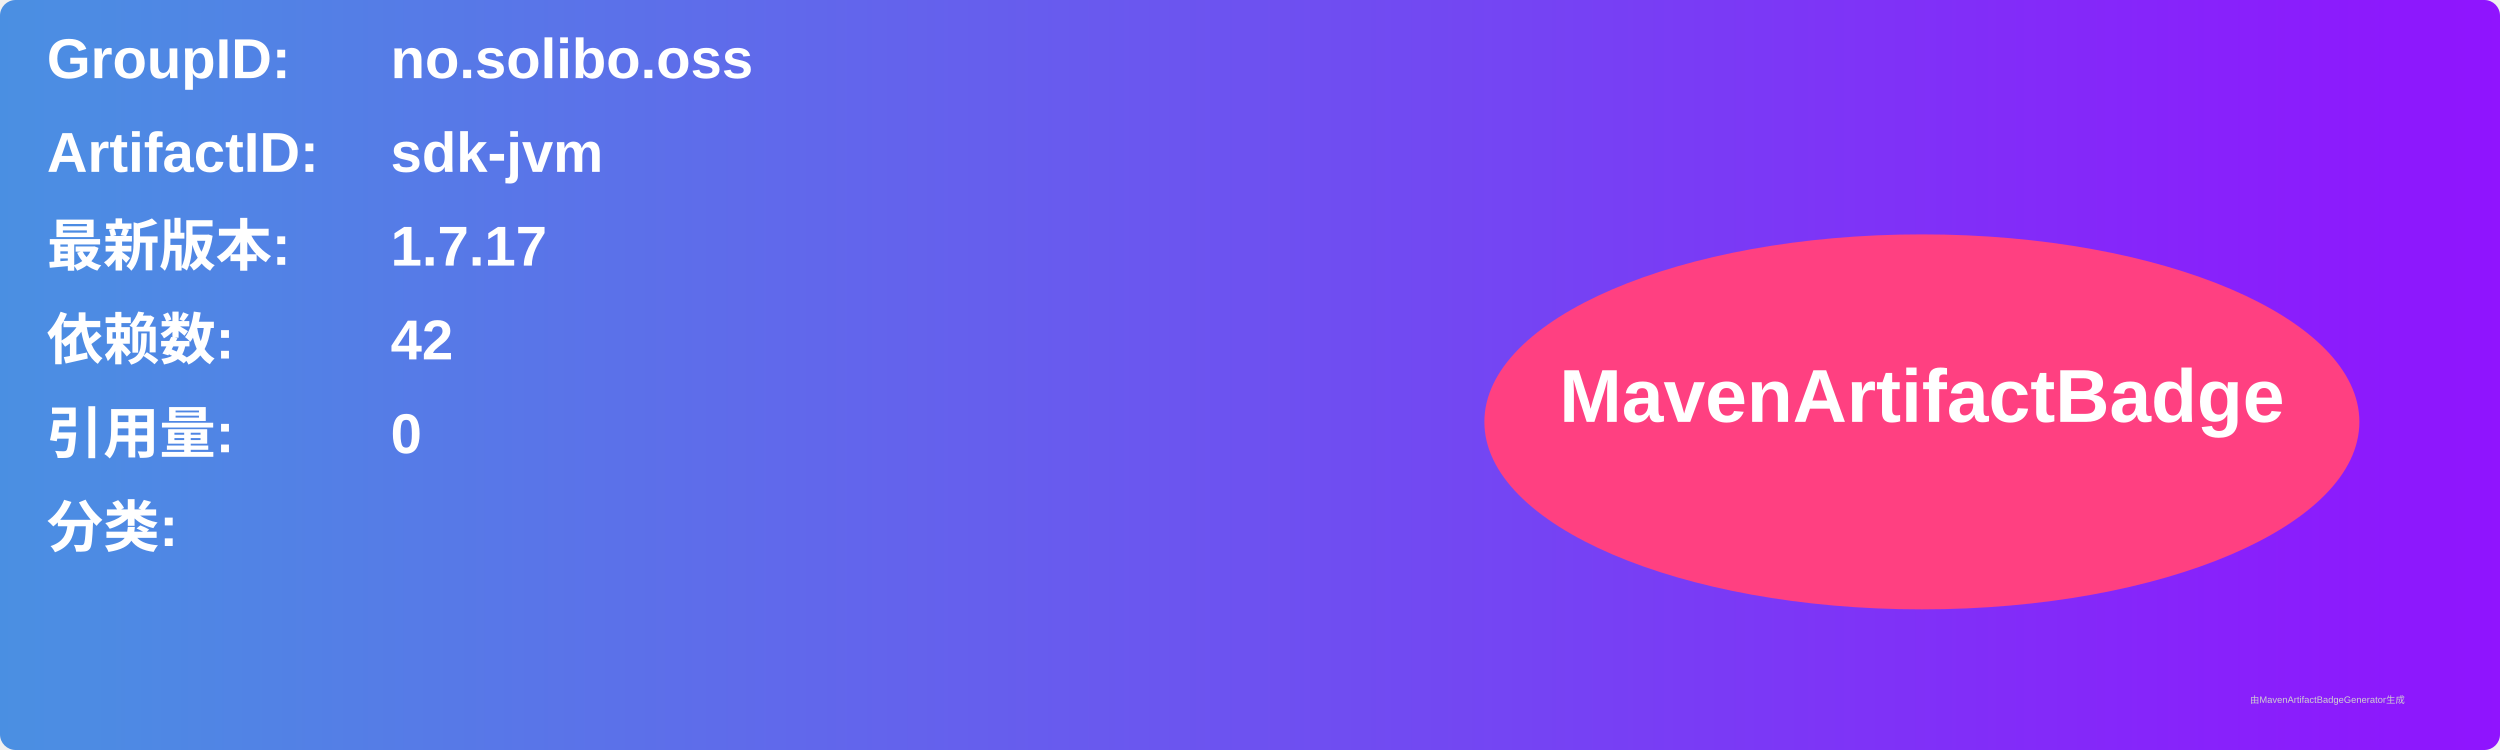
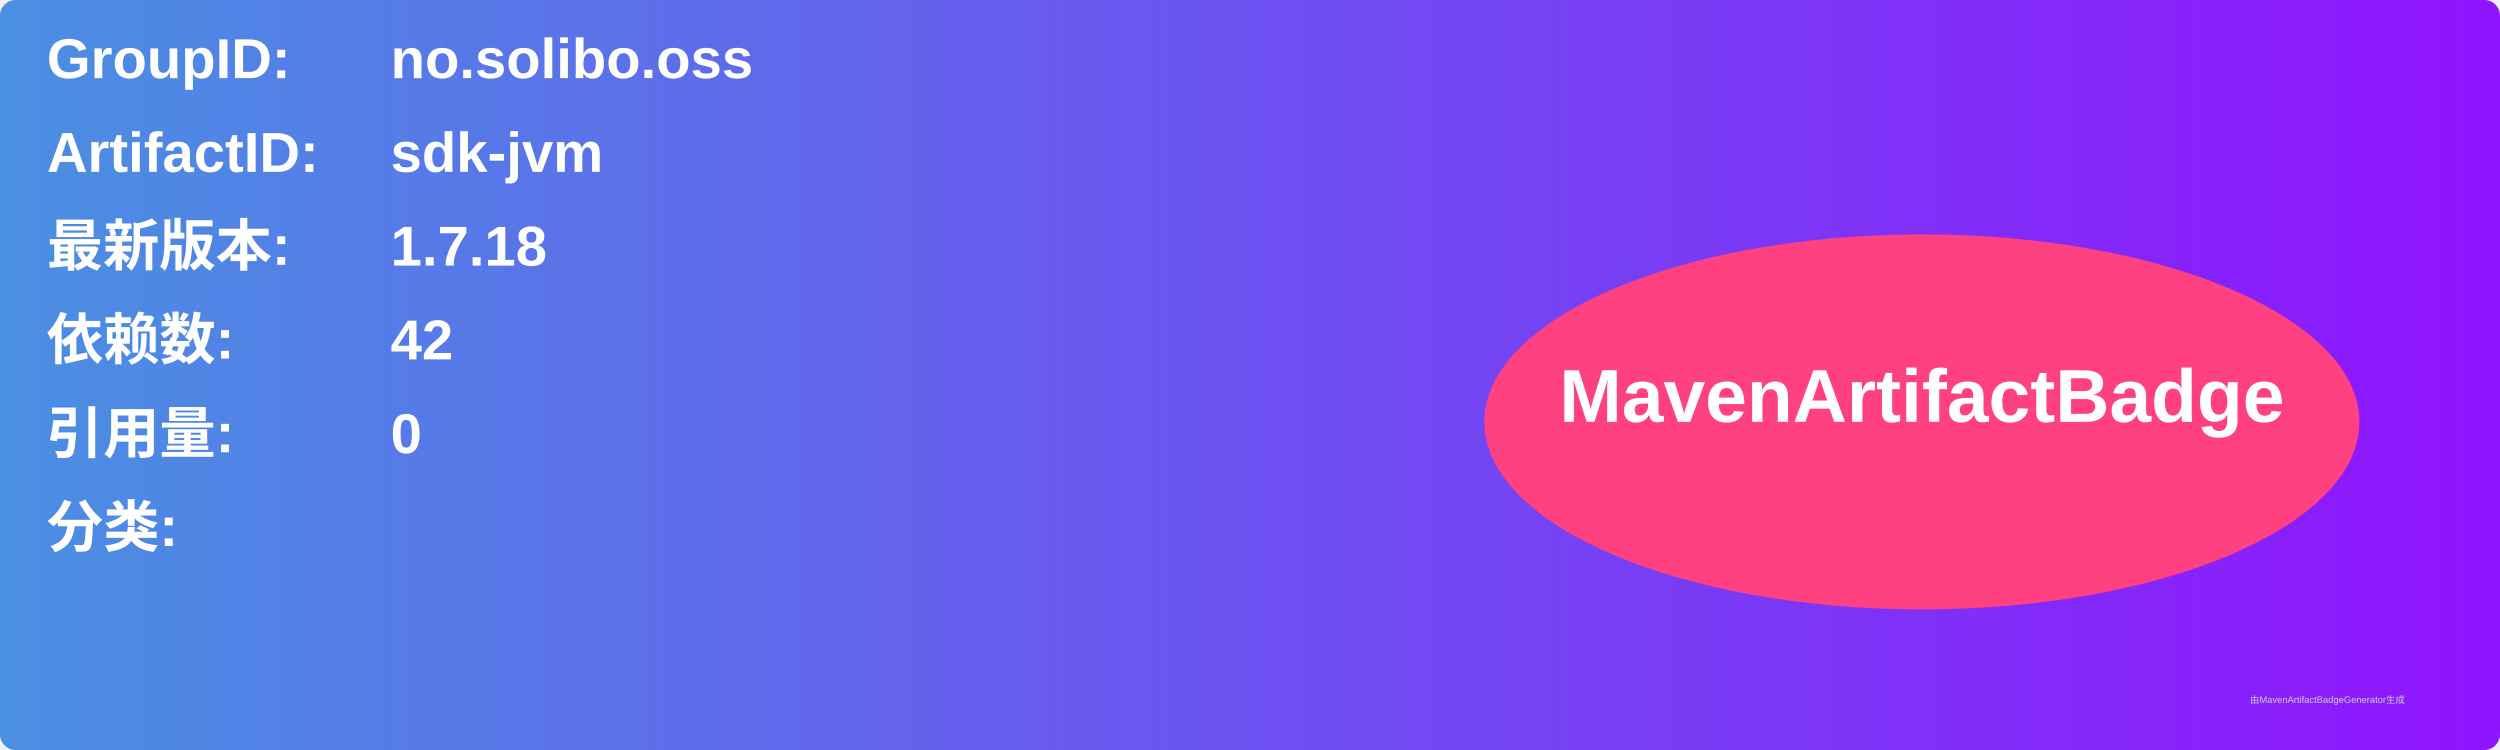
<svg xmlns="http://www.w3.org/2000/svg" width="800" height="240" viewBox="0 0 800 240">
  <linearGradient id="grad" x1="0%" y1="0%" x2="100%" y2="0%">
    <stop offset="0%" stop-color="#4a90e2" />
    <stop offset="100%" stop-color="#9013fe" />
  </linearGradient>
  <rect width="100%" height="100%" rx="5" ry="5" fill="url(#grad)" />
  <g transform="translate(15, 15)">
    <text x="0" y="10" font-family="Arial" font-size="18" fill="white" font-weight="bold" width="260">GroupID:</text>
    <text x="110" y="10" font-family="Arial" font-size="18" fill="white" font-weight="bold" width="460">no.solibo.oss</text>
    <text x="0" y="40" font-family="Arial" font-size="18" fill="white" font-weight="bold" width="260">ArtifactID:</text>
    <text x="110" y="40" font-family="Arial" font-size="18" fill="white" font-weight="bold" width="460">sdk-jvm</text>
    <text x="0" y="70" font-family="Arial" font-size="18" fill="white" font-weight="bold">最新版本:</text>
    <text x="110" y="70" font-family="Arial" font-size="18" fill="white" font-weight="bold">
-       <tspan font-weight="bold">1.7.17</tspan>
+       <tspan font-weight="bold">1.7.18</tspan>
    </text>
    <text x="0" y="100" font-family="Arial" font-size="18" fill="white" font-weight="bold">依赖数: </text>
    <text x="110" y="100" font-family="Arial" font-size="18" fill="white">
      <tspan font-weight="bold">42</tspan>
    </text>
    <text x="0" y="130" font-family="Arial" font-size="18" fill="white" font-weight="bold">引用量: </text>
    <text x="110" y="130" font-family="Arial" font-size="18" fill="white">
      <tspan font-weight="bold">0</tspan>
    </text>
    <text x="0" y="160" font-family="Arial" font-size="18" fill="white" font-weight="bold">分类:</text>
    <text x="10" y="190" font-family="Arial" font-size="10" fill="white">
      <tspan font-weight="bold" />
    </text>
    <ellipse cx="600" cy="120" rx="140" ry="60" fill="#ff4081" />
    <text x="600" y="120" text-anchor="middle" font-family="Arial" font-size="24" fill="white" font-weight="bold">MavenArtifactBadge</text>
  </g>
  <text x="720" y="225" font-family="Arial" font-size="3" fill="#d0d0d0">由MavenArtifactBadgeGenerator生成</text>
</svg>
